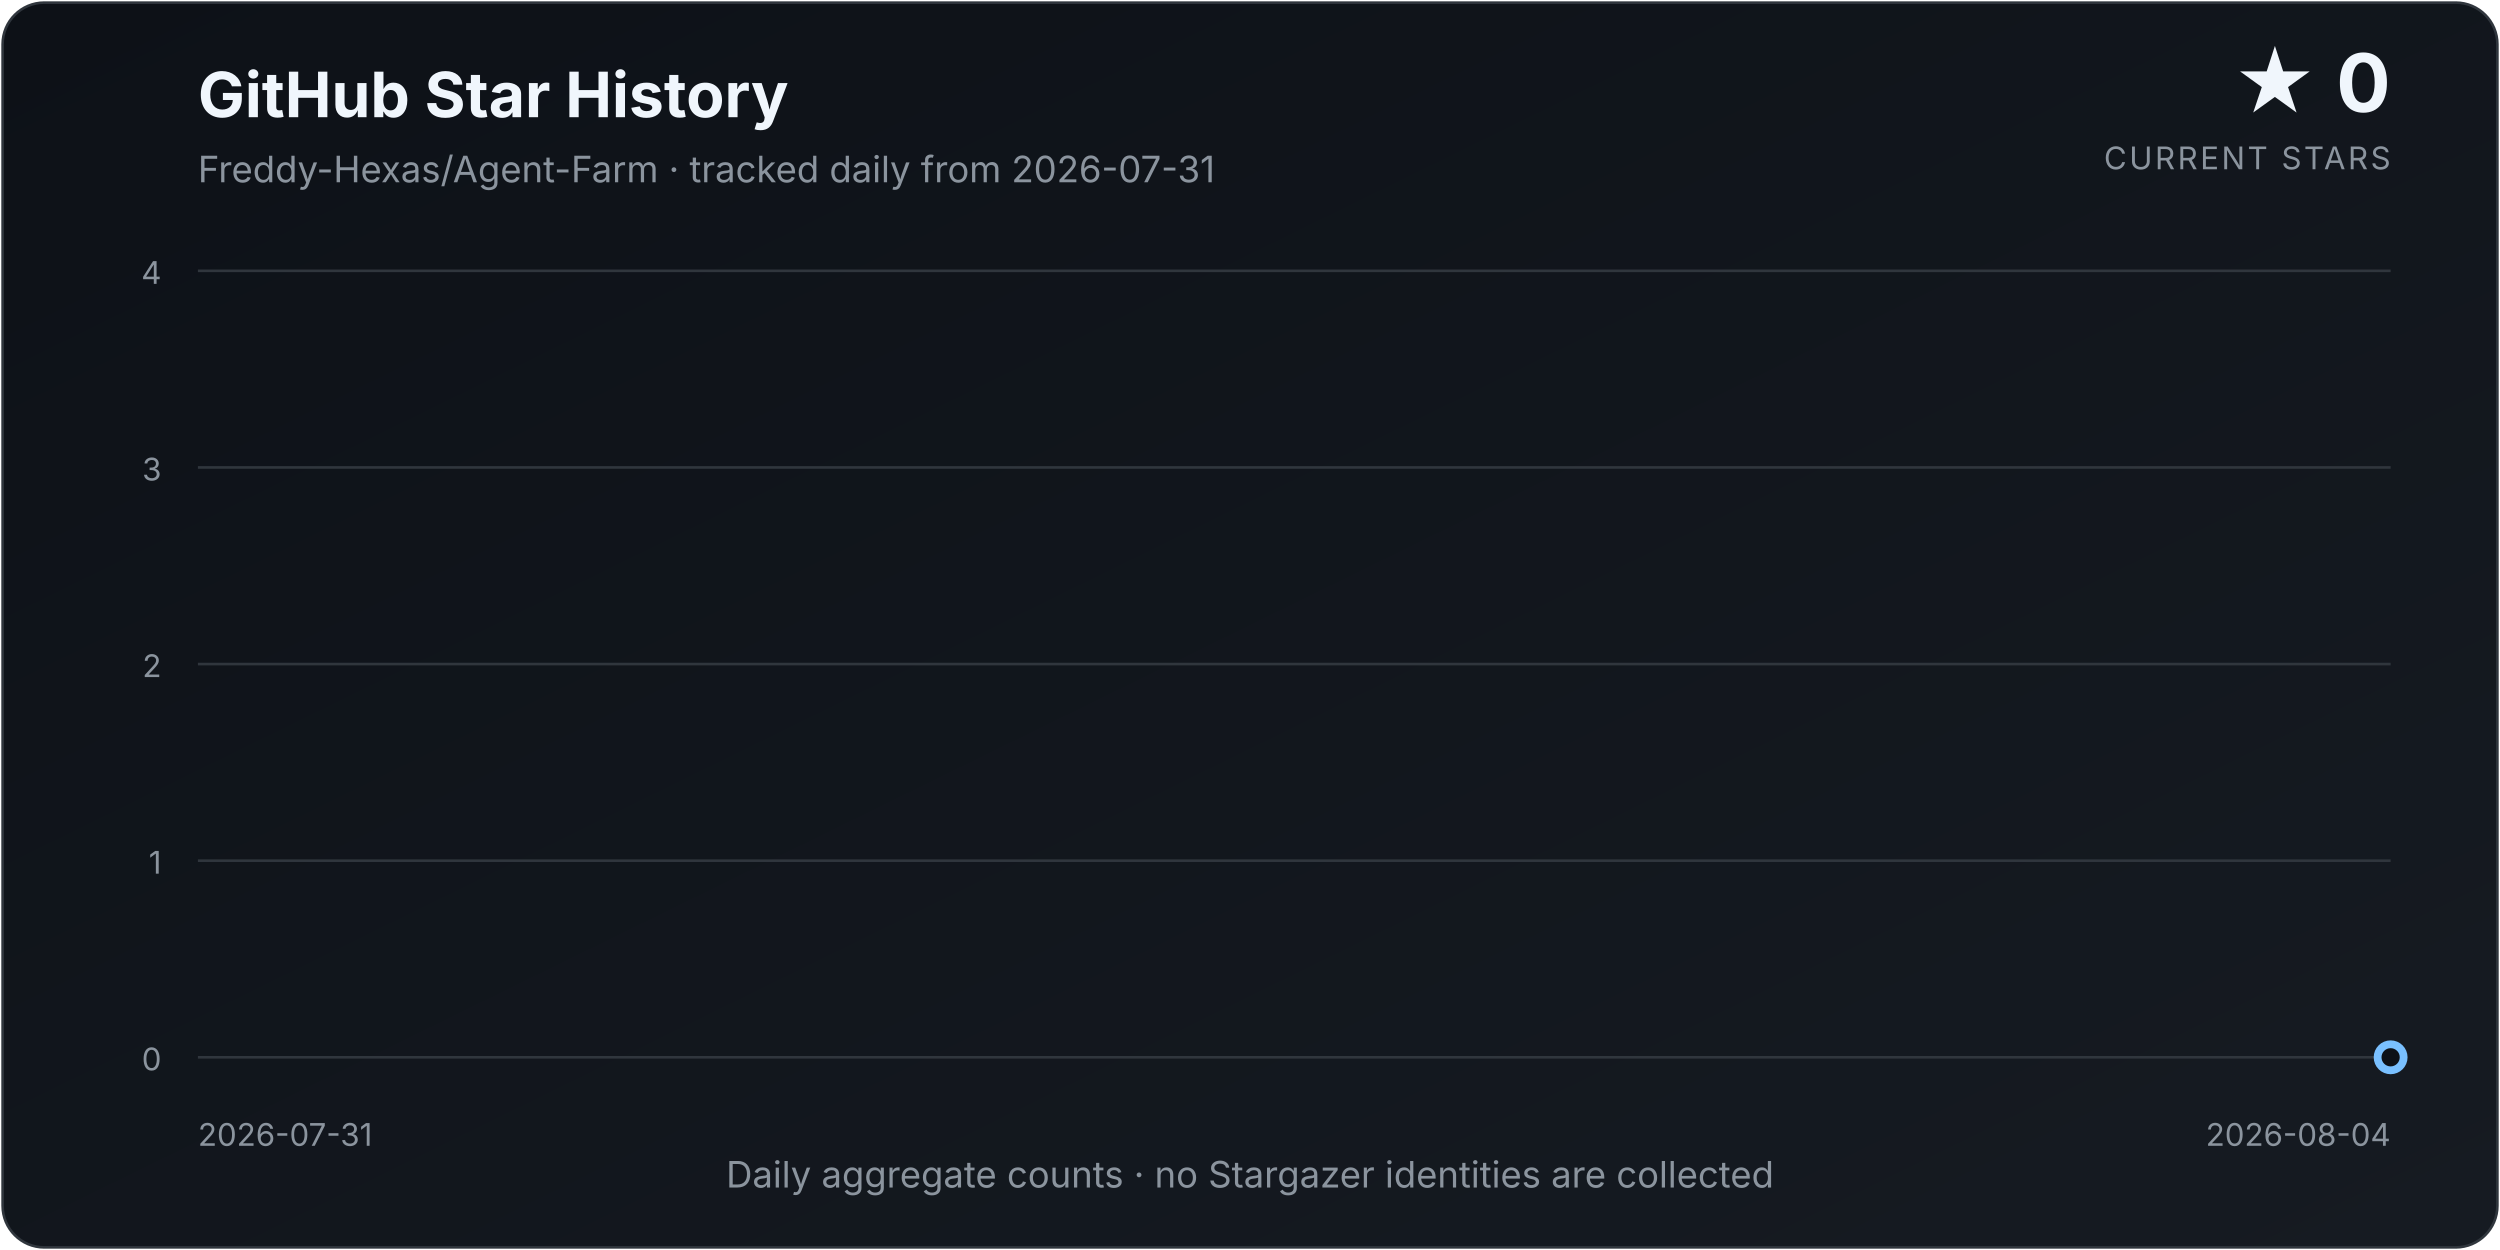
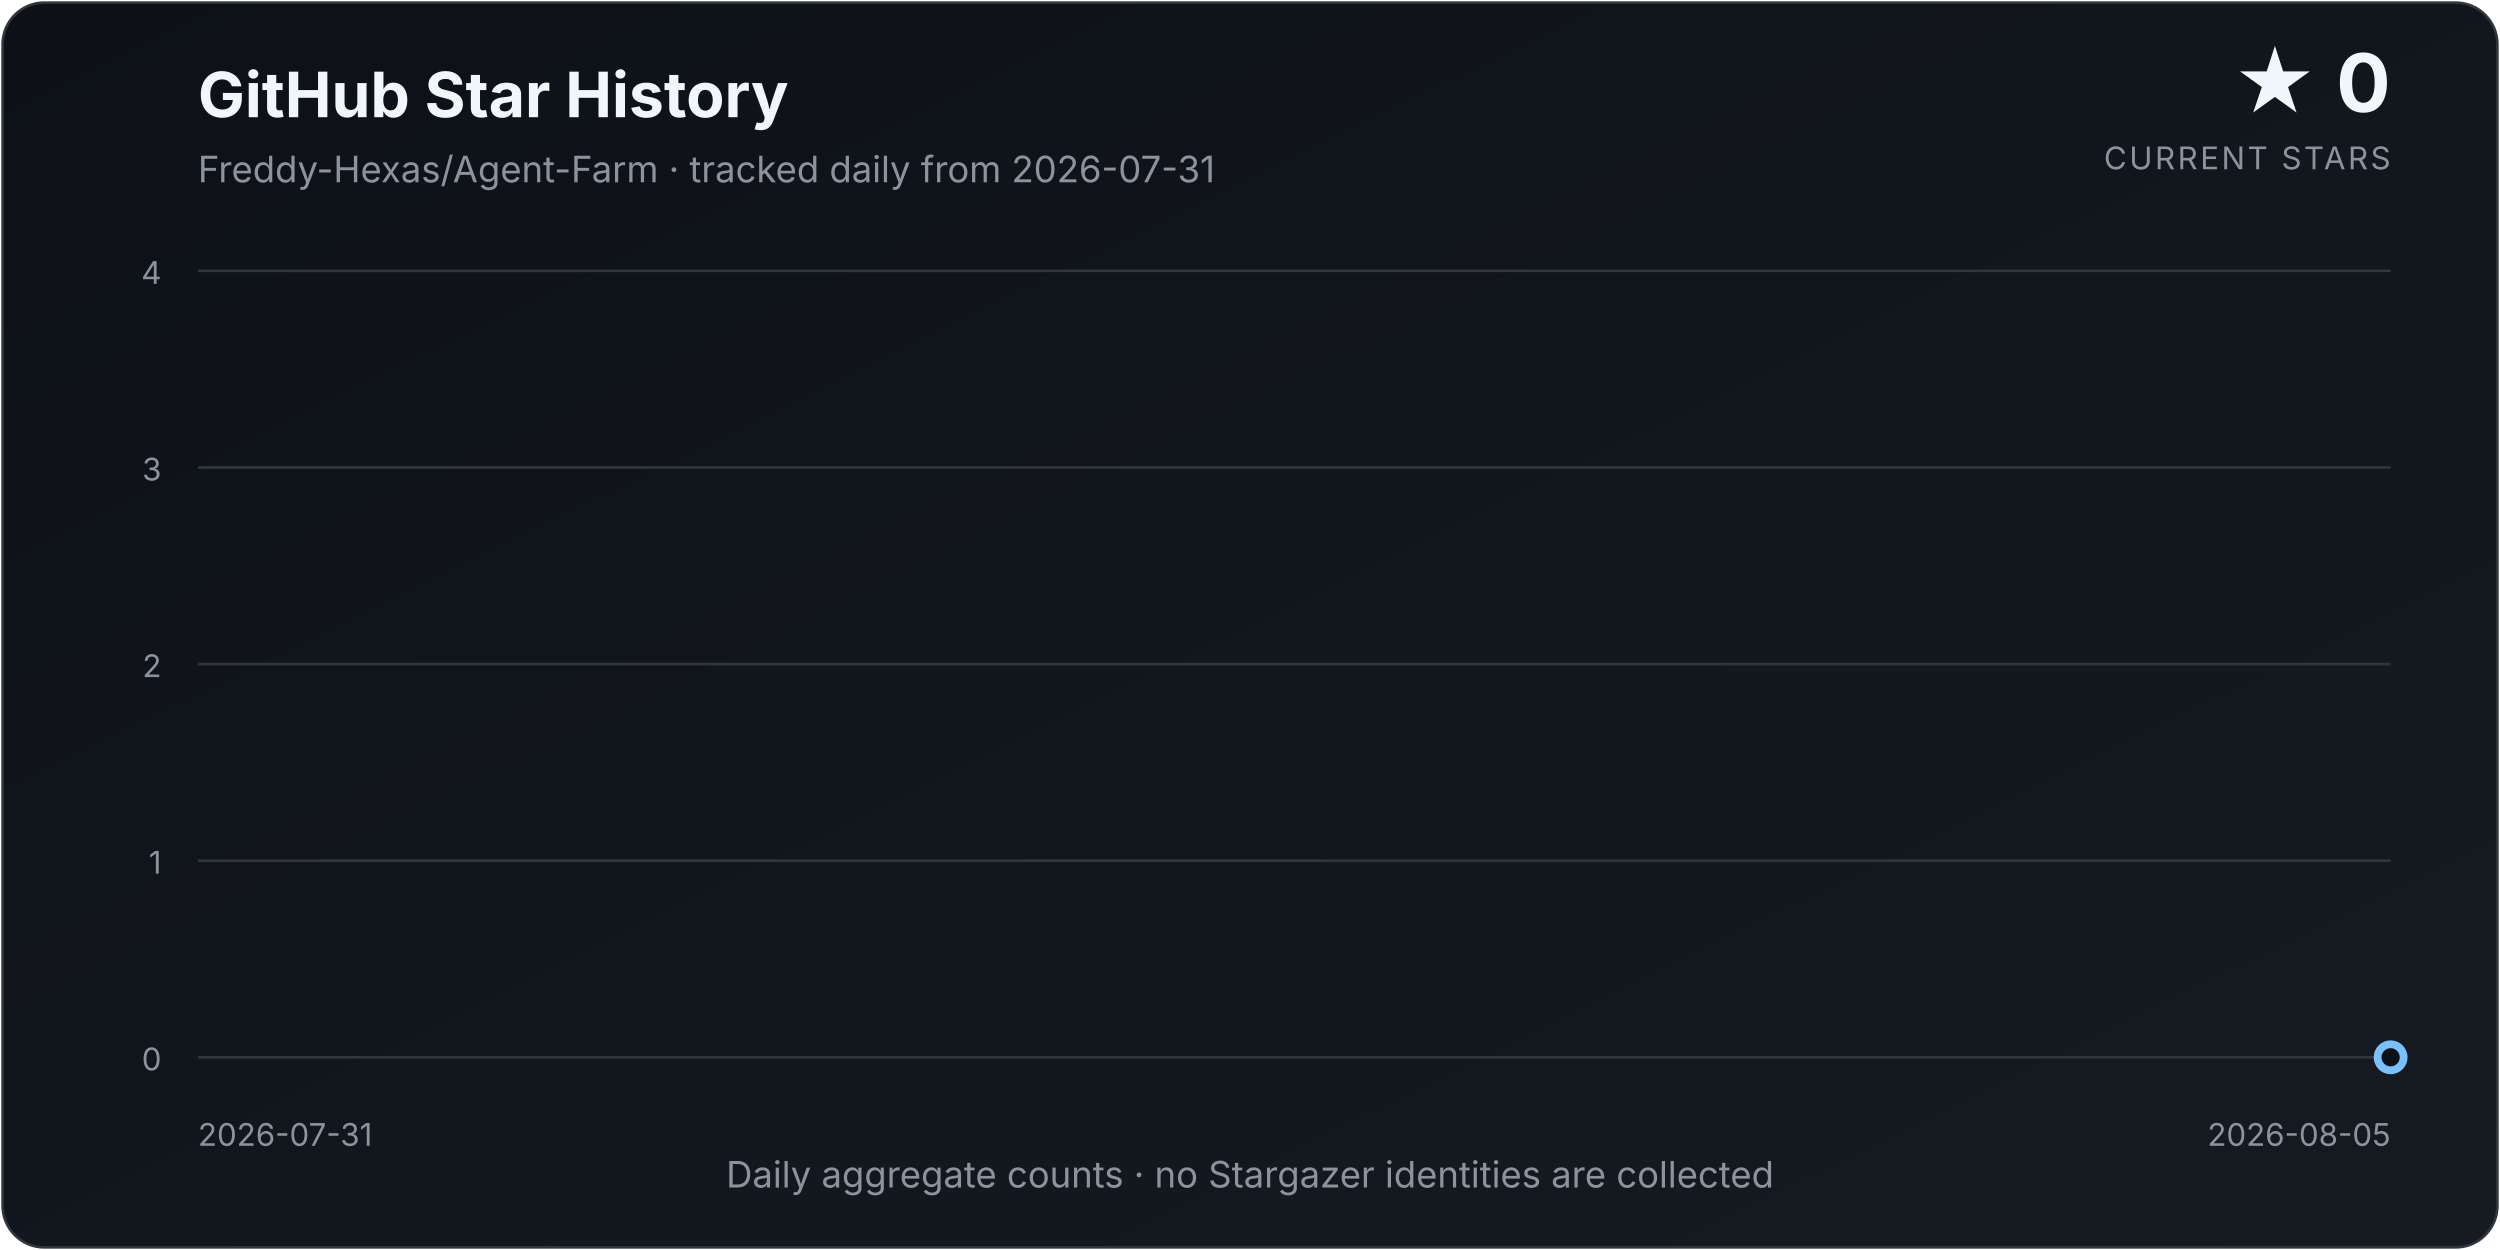
<svg xmlns="http://www.w3.org/2000/svg" width="960" height="480" viewBox="0 0 960 480" role="img" aria-labelledby="title description">
  <defs>
    <linearGradient id="background" x1="0" y1="0" x2="1" y2="1">
      <stop offset="0%" stop-color="#0d1117" />
      <stop offset="100%" stop-color="#161b22" />
    </linearGradient>
    <linearGradient id="area" x1="0" y1="0" x2="0" y2="1">
      <stop offset="0%" stop-color="#58a6ff" stop-opacity="0.34" />
      <stop offset="100%" stop-color="#58a6ff" stop-opacity="0.02" />
    </linearGradient>
    <filter id="glow" x="-30%" y="-30%" width="160%" height="160%">
      <feGaussianBlur stdDeviation="4" result="blur" />
      <feMerge>
        <feMergeNode in="blur" />
        <feMergeNode in="SourceGraphic" />
      </feMerge>
    </filter>
  </defs>
  <style>
    text { font-family: Inter, ui-sans-serif, system-ui, -apple-system, "Segoe UI", sans-serif; }
    .title { fill: #f0f6fc; font-size: 24px; font-weight: 700; }
    .subtitle { fill: #8b949e; font-size: 14px; }
    .count { fill: #f0f6fc; font-size: 31px; font-weight: 750; }
    .count-label { fill: #8b949e; font-size: 12px; letter-spacing: 0.08em; }
    .axis { fill: #8b949e; font-size: 12px; }
    .grid { stroke: #30363d; stroke-width: 1; }
  </style>
  <rect x="1" y="1" width="958" height="478" rx="16" fill="url(#background)" stroke="#30363d" />
  <text x="76" y="45" class="title">GitHub Star History</text>
  <text x="76" y="70" class="subtitle">Freddy-Hexas/Agent-Farm · tracked daily from 2026-07-31</text>
  <text x="918" y="43" class="count" text-anchor="end">★ 0</text>
  <text x="918" y="65" class="count-label" text-anchor="end">CURRENT STARS</text>
  <line x1="76" y1="406.00" x2="918" y2="406.00" class="grid" />
  <text x="62" y="411.00" class="axis" text-anchor="end">0</text>
  <line x1="76" y1="330.50" x2="918" y2="330.50" class="grid" />
  <text x="62" y="335.50" class="axis" text-anchor="end">1</text>
  <line x1="76" y1="255.00" x2="918" y2="255.00" class="grid" />
  <text x="62" y="260.00" class="axis" text-anchor="end">2</text>
  <line x1="76" y1="179.50" x2="918" y2="179.50" class="grid" />
  <text x="62" y="184.50" class="axis" text-anchor="end">3</text>
  <line x1="76" y1="104.00" x2="918" y2="104.00" class="grid" />
  <text x="62" y="109.00" class="axis" text-anchor="end">4</text>
-   <path d="M 76.00 406.00 L 76.00 406.00 L 286.50 406.00 L 497.00 406.00 L 707.50 406.00 L 918.00 406.00 L 918.00 406.00 Z" fill="url(#area)" />
-   <path d="M 76.00 406.00 L 286.50 406.00 L 497.00 406.00 L 707.50 406.00 L 918.00 406.00" fill="none" stroke="#58a6ff" stroke-width="3.5" stroke-linecap="round" stroke-linejoin="round" filter="url(#glow)" />
+   <path d="M 76.00 406.00 L 76.00 406.00 L 244.40 406.00 L 412.80 406.00 L 581.20 406.00 L 749.60 406.00 L 918.00 406.00 L 918.00 406.00 Z" fill="url(#area)" />
+   <path d="M 76.00 406.00 L 244.40 406.00 L 412.80 406.00 L 581.20 406.00 L 749.60 406.00 L 918.00 406.00" fill="none" stroke="#58a6ff" stroke-width="3.5" stroke-linecap="round" stroke-linejoin="round" filter="url(#glow)" />
  <circle cx="918.00" cy="406.00" r="5" fill="#0d1117" stroke="#79c0ff" stroke-width="3" />
  <text x="76" y="440" class="axis" text-anchor="start">2026-07-31</text>
-   <text x="918" y="440" class="axis" text-anchor="end">2026-08-04</text>
+   <text x="918" y="440" class="axis" text-anchor="end">2026-08-05</text>
  <text x="480.0" y="456" class="subtitle" text-anchor="middle">Daily aggregate counts · no Stargazer identities are collected</text>
</svg>
